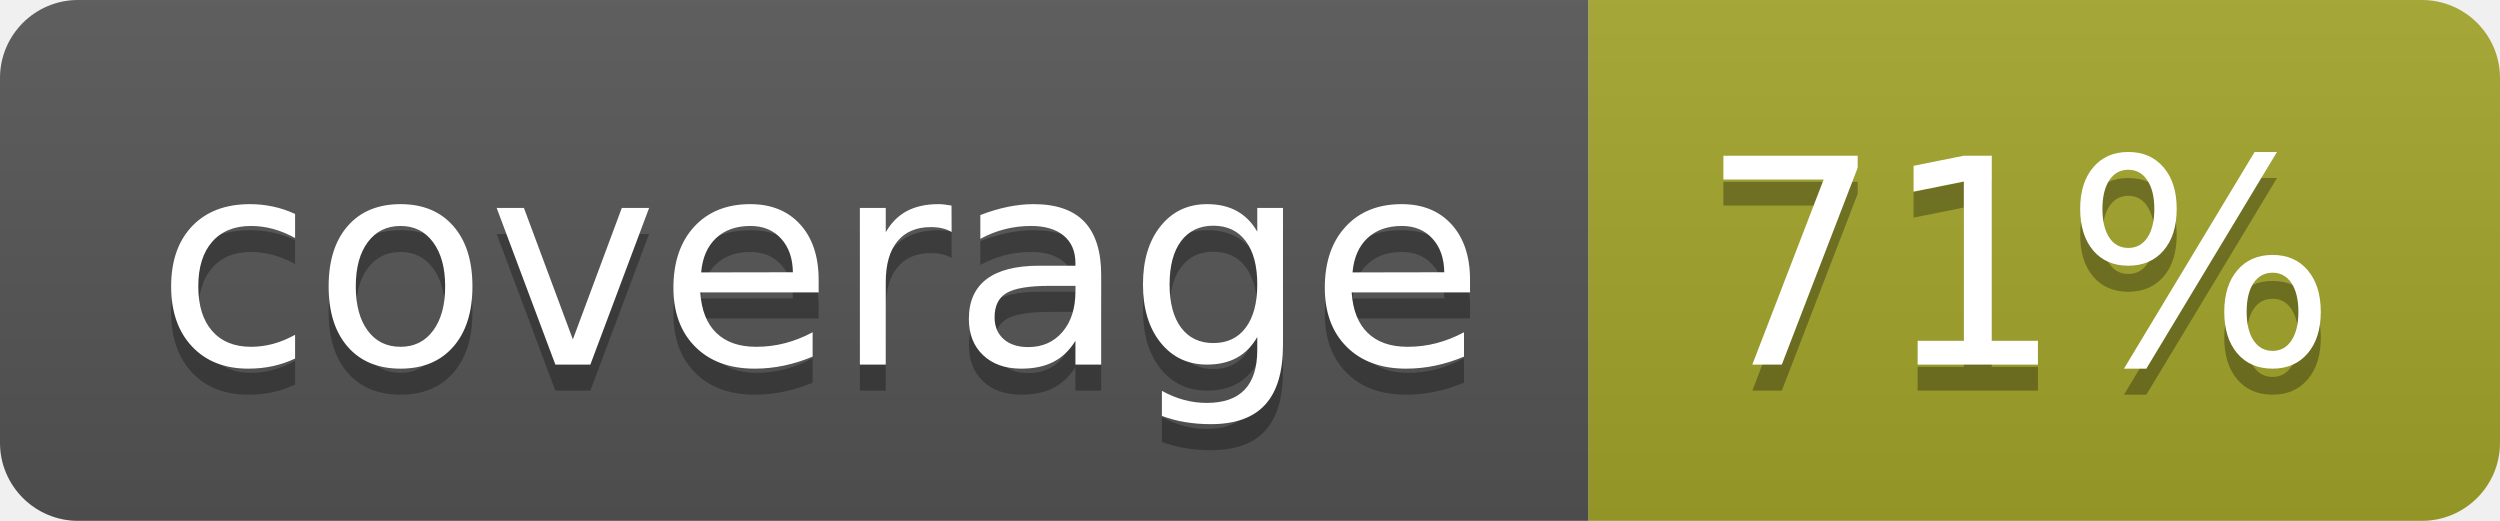
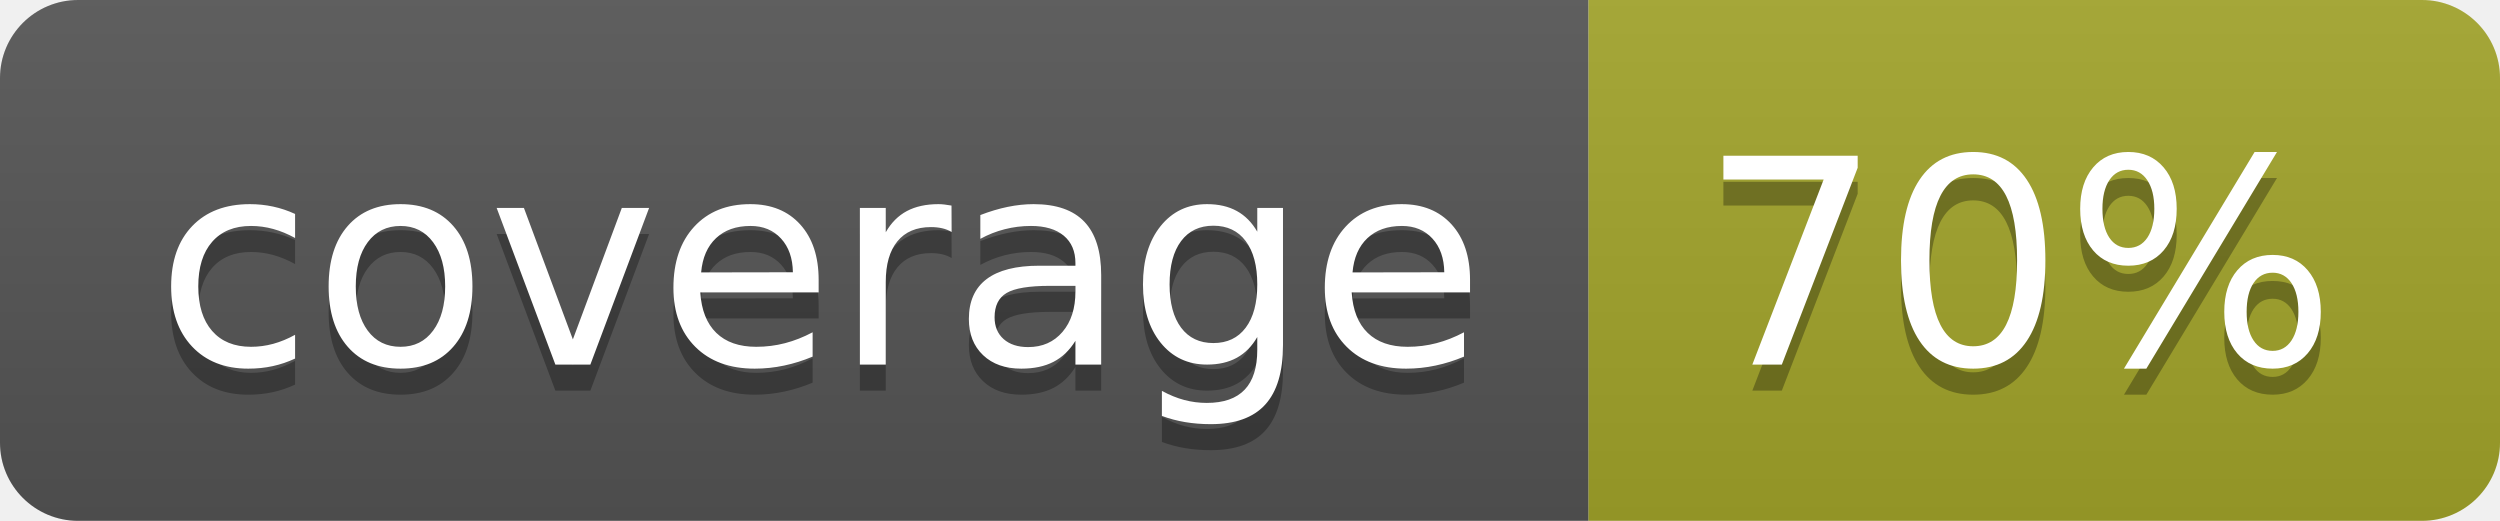
<svg xmlns="http://www.w3.org/2000/svg" width="96" height="20">
  <linearGradient id="b" x2="0" y2="100%">
    <stop offset="0" stop-color="#bbb" stop-opacity=".1" />
    <stop offset="1" stop-opacity=".1" />
  </linearGradient>
  <clipPath id="a">
    <rect width="96" height="20" rx="3" fill="#fff" />
  </clipPath>
  <g clip-path="url(#a)">
    <path fill="#555" d="M0 0h61v20H0z" />
    <path fill="#A3A52A" d="M61 0h35v20H61z" />
    <path fill="url(#b)" d="M0 0h96v20H0z" />
  </g>
  <g fill="#fff" text-anchor="middle" font-family="DejaVu Sans,Verdana,Geneva,sans-serif" font-size="110">
    <text x="315" y="150" fill="#010101" fill-opacity=".3" transform="scale(.1)" textLength="510">coverage</text>
    <text x="315" y="140" transform="scale(.1)" textLength="510">coverage</text>
-     <text x="775" y="150" fill="#010101" fill-opacity=".3" transform="scale(.1)" textLength="250">71%</text>
-     <text x="775" y="140" transform="scale(.1)" textLength="250">71%</text>
+     <text x="775" y="150" fill="#010101" fill-opacity=".3" transform="scale(.1)" textLength="250">70%</text>
+     <text x="775" y="140" transform="scale(.1)" textLength="250">70%</text>
  </g>
</svg>
